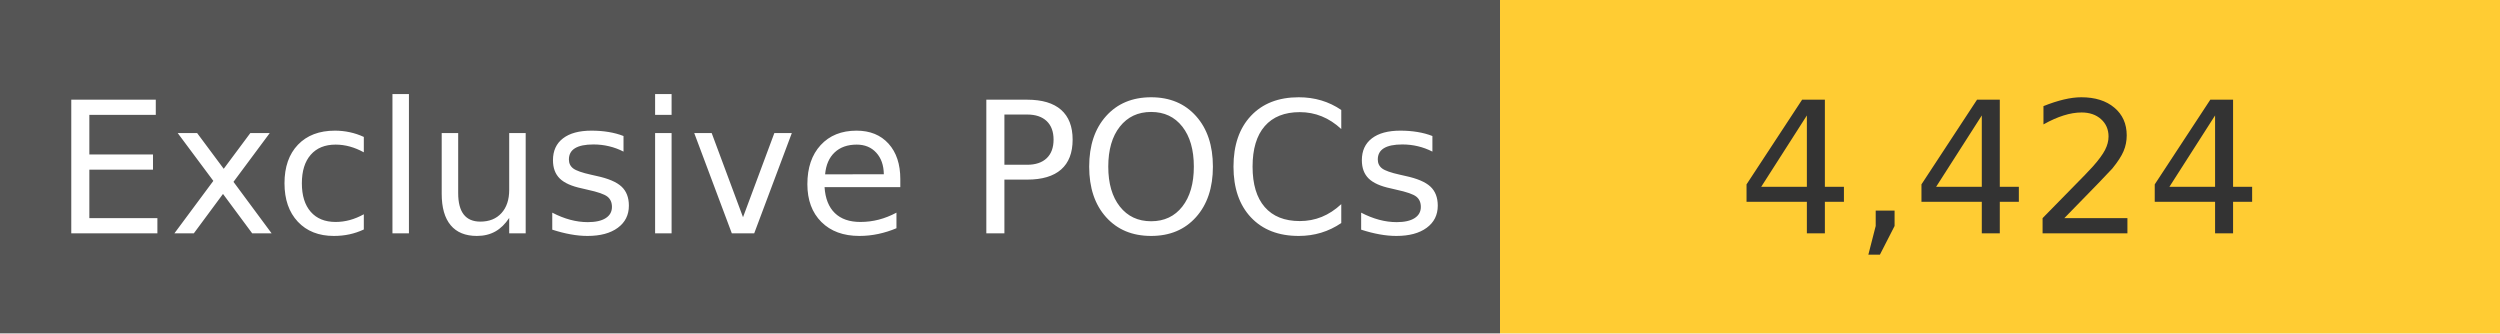
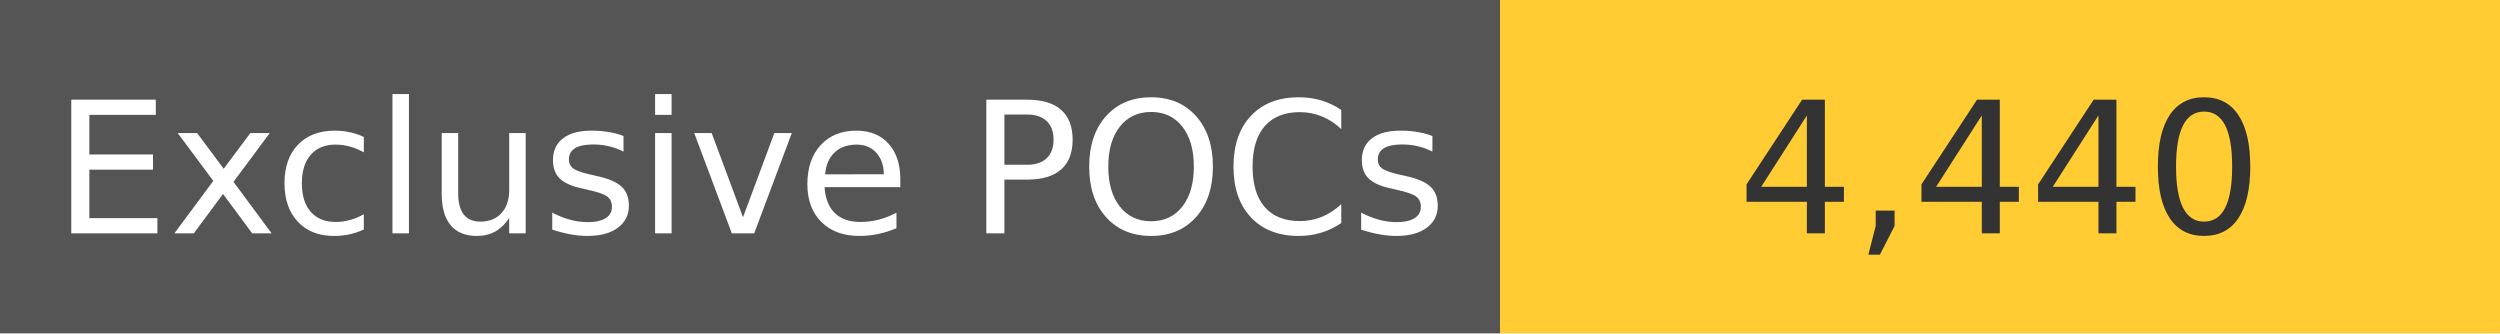
<svg xmlns="http://www.w3.org/2000/svg" width="150" height="20" role="img">
  <linearGradient id="s" x2="0" y2="100%">
    <stop offset="0" stop-color="#bbb" stop-opacity=".1" />
    <stop offset="1" stop-opacity=".1" />
  </linearGradient>
  <g>
    <rect width="90" height="20" fill="#555" />
    <rect x="90" width="267" height="20" fill="#ffcc33" />
  </g>
  <g fill="#fff" text-anchor="middle" font-family="Verdana,Geneva,DejaVu Sans,sans-serif" text-rendering="geometricPrecision" font-size="110">
    <text x="450" y="140" transform="scale(.1)" fill="#fff">
            Exclusive POCs
        </text>
    <text x="1200" y="140" transform="scale(.1)" fill="#333">
-             4,424
+             4,440
        </text>
  </g>
</svg>
